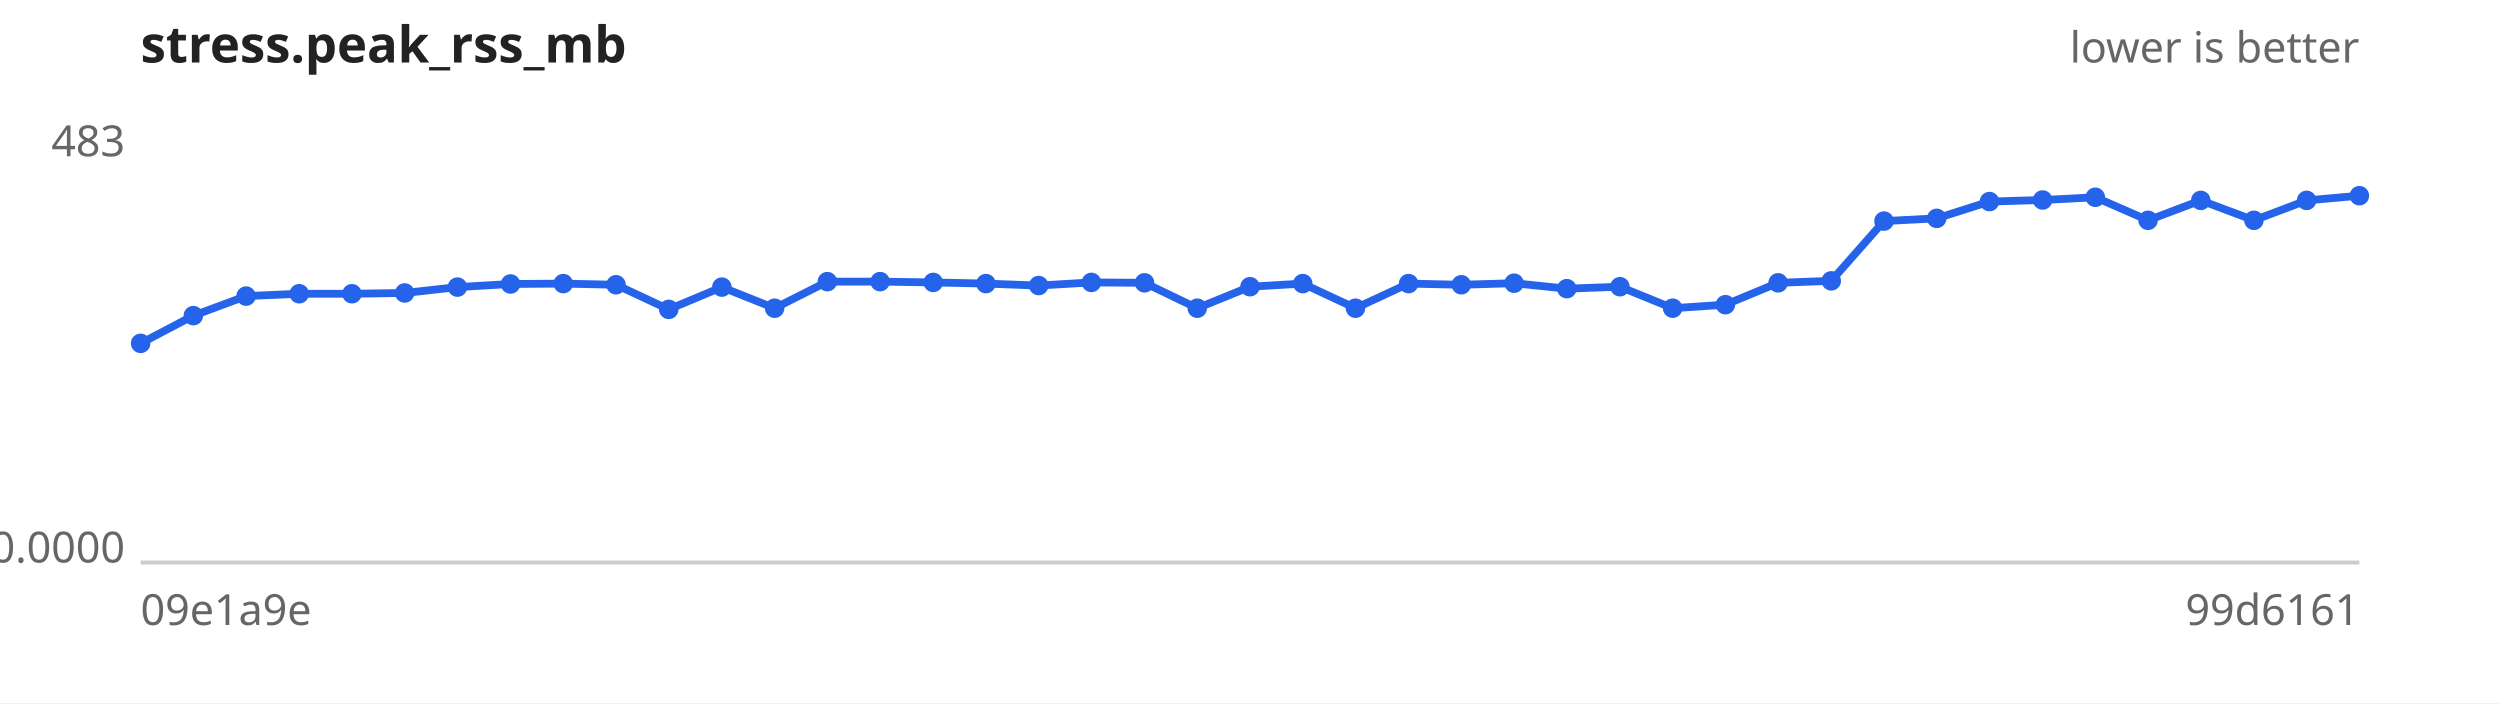
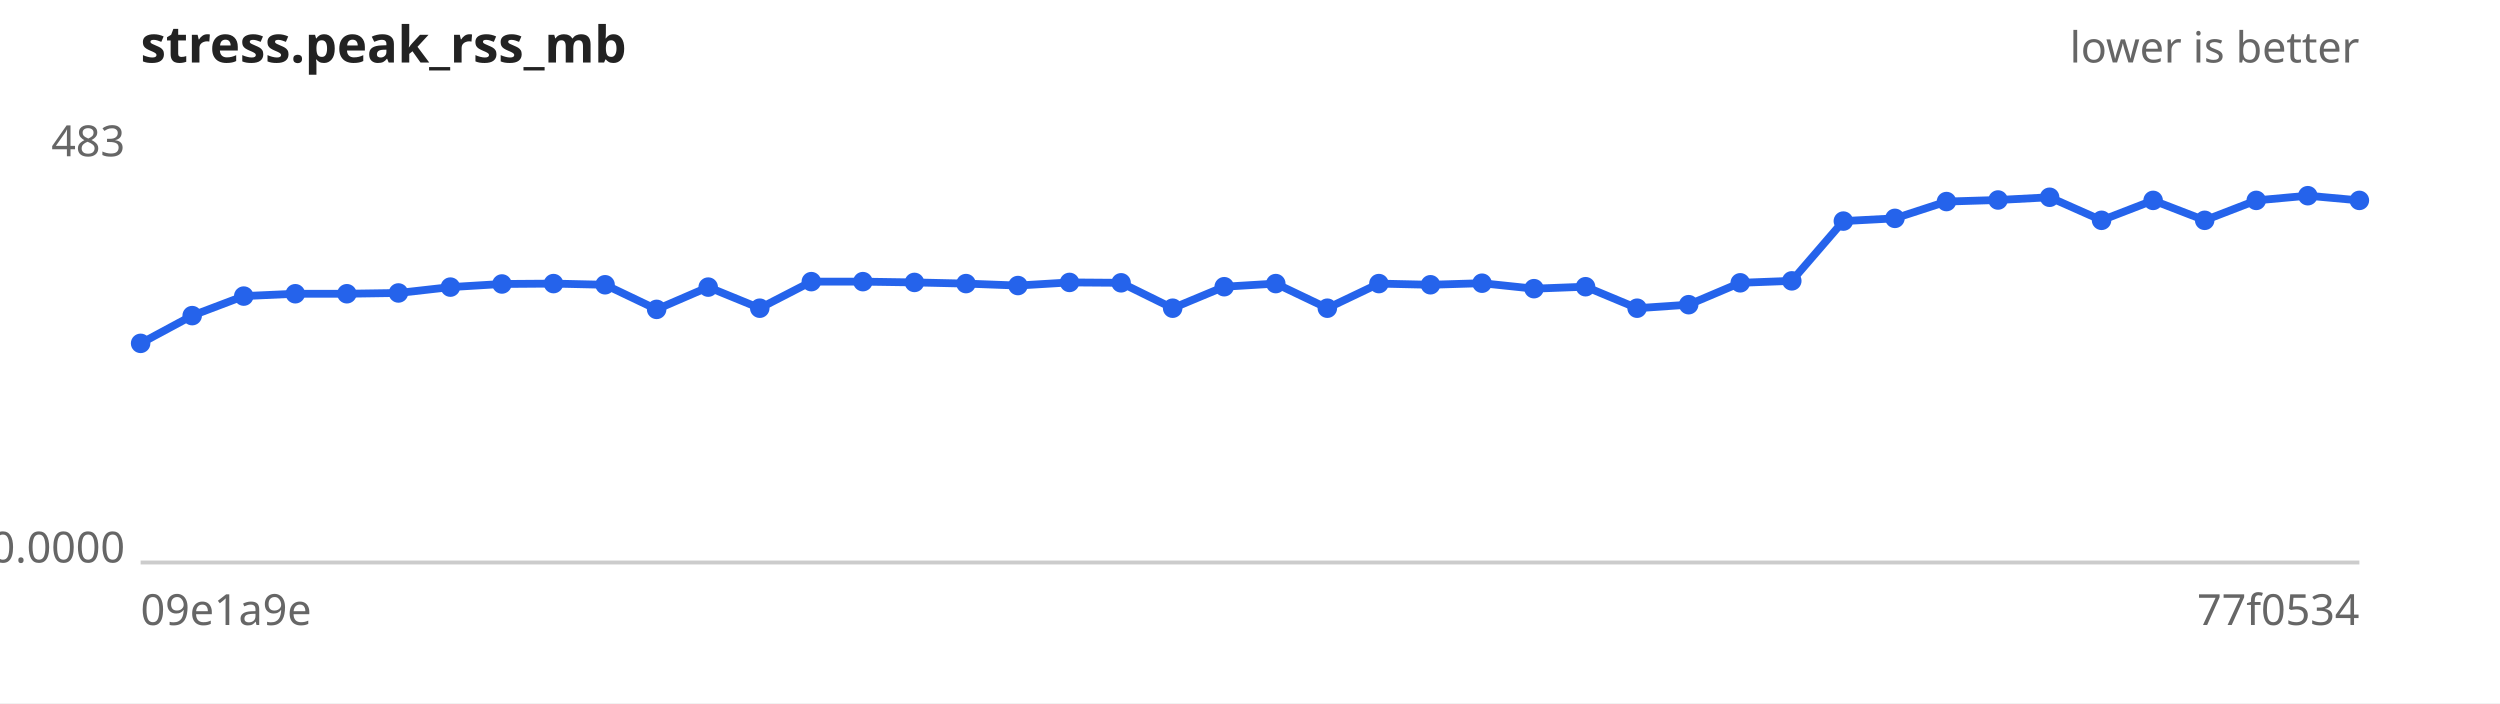
<svg xmlns="http://www.w3.org/2000/svg" width="640" height="180" viewBox="0 0 640 180" font-family="sans-serif" font-size="11">
  <rect width="640" height="180" fill="#ffffff" />
  <text x="36" y="16" font-size="13" font-weight="bold" fill="#222">stress.peak_rss_mb</text>
  <text x="604" y="16" text-anchor="end" fill="#666">lower is better</text>
  <line x1="36" y1="144" x2="604" y2="144" stroke="#ccc" />
  <text x="32" y="40.0" text-anchor="end" fill="#666">483</text>
  <text x="32" y="144.0" text-anchor="end" fill="#666">0.0000</text>
  <text x="36" y="160" fill="#666">09e1a9e</text>
-   <text x="604" y="160" text-anchor="end" fill="#666">99d6161</text>
-   <path d="M36.0,87.9 L49.5,80.8 L63.0,75.8 L76.6,75.2 L90.1,75.2 L103.6,75.0 L117.1,73.5 L130.7,72.7 L144.2,72.6 L157.7,72.9 L171.2,79.2 L184.8,73.5 L198.3,78.9 L211.8,72.1 L225.3,72.1 L238.9,72.3 L252.4,72.6 L265.9,73.1 L279.4,72.3 L293.0,72.4 L306.5,78.9 L320.0,73.4 L333.5,72.6 L347.0,78.9 L360.6,72.6 L374.1,72.9 L387.6,72.5 L401.1,73.9 L414.7,73.4 L428.2,78.9 L441.7,78.0 L455.2,72.4 L468.8,71.9 L482.3,56.6 L495.8,55.9 L509.3,51.6 L522.9,51.2 L536.4,50.5 L549.9,56.4 L563.4,51.3 L577.0,56.4 L590.5,51.3 L604.0,50.1" fill="none" stroke="#2563eb" stroke-width="2" />
+   <text x="604" y="160" text-anchor="end" fill="#666">77f0534</text>
+   <path d="M36.0,87.9 L49.2,80.8 L62.4,75.8 L75.6,75.2 L88.8,75.2 L102.0,75.0 L115.3,73.5 L128.5,72.7 L141.7,72.6 L154.9,72.9 L168.1,79.2 L181.3,73.5 L194.5,78.9 L207.7,72.1 L220.9,72.1 L234.1,72.3 L247.3,72.6 L260.6,73.1 L273.8,72.3 L287.0,72.4 L300.2,78.9 L313.4,73.4 L326.6,72.6 L339.8,78.9 L353.0,72.6 L366.2,72.9 L379.4,72.5 L392.7,73.9 L405.9,73.4 L419.1,78.9 L432.3,78.0 L445.5,72.4 L458.7,71.9 L471.9,56.6 L485.1,55.9 L498.3,51.6 L511.5,51.2 L524.7,50.5 L538.0,56.4 L551.2,51.3 L564.4,56.4 L577.6,51.3 L590.8,50.1 L604.0,51.3" fill="none" stroke="#2563eb" stroke-width="2" />
  <g fill="#2563eb">
    <circle cx="36.0" cy="87.9" r="2.5" />
-     <circle cx="49.5" cy="80.8" r="2.5" />
-     <circle cx="63.0" cy="75.8" r="2.5" />
-     <circle cx="76.6" cy="75.2" r="2.5" />
-     <circle cx="90.1" cy="75.2" r="2.5" />
-     <circle cx="103.6" cy="75.0" r="2.5" />
-     <circle cx="117.1" cy="73.5" r="2.5" />
-     <circle cx="130.7" cy="72.7" r="2.5" />
-     <circle cx="144.2" cy="72.6" r="2.5" />
-     <circle cx="157.7" cy="72.9" r="2.5" />
-     <circle cx="171.2" cy="79.2" r="2.5" />
-     <circle cx="184.8" cy="73.5" r="2.5" />
-     <circle cx="198.3" cy="78.9" r="2.5" />
-     <circle cx="211.8" cy="72.1" r="2.5" />
-     <circle cx="225.3" cy="72.1" r="2.5" />
-     <circle cx="238.9" cy="72.3" r="2.5" />
-     <circle cx="252.4" cy="72.6" r="2.5" />
-     <circle cx="265.9" cy="73.1" r="2.5" />
-     <circle cx="279.4" cy="72.3" r="2.5" />
-     <circle cx="293.0" cy="72.4" r="2.5" />
-     <circle cx="306.5" cy="78.9" r="2.5" />
-     <circle cx="320.0" cy="73.4" r="2.5" />
-     <circle cx="333.5" cy="72.6" r="2.5" />
-     <circle cx="347.0" cy="78.9" r="2.5" />
-     <circle cx="360.6" cy="72.6" r="2.5" />
-     <circle cx="374.1" cy="72.9" r="2.5" />
-     <circle cx="387.6" cy="72.5" r="2.5" />
-     <circle cx="401.1" cy="73.9" r="2.5" />
-     <circle cx="414.7" cy="73.4" r="2.5" />
-     <circle cx="428.2" cy="78.9" r="2.5" />
-     <circle cx="441.7" cy="78.0" r="2.5" />
-     <circle cx="455.2" cy="72.4" r="2.5" />
-     <circle cx="468.8" cy="71.9" r="2.5" />
-     <circle cx="482.3" cy="56.6" r="2.5" />
-     <circle cx="495.8" cy="55.9" r="2.5" />
-     <circle cx="509.3" cy="51.6" r="2.5" />
-     <circle cx="522.9" cy="51.2" r="2.5" />
-     <circle cx="536.4" cy="50.5" r="2.5" />
-     <circle cx="549.9" cy="56.4" r="2.5" />
-     <circle cx="563.4" cy="51.3" r="2.5" />
-     <circle cx="577.0" cy="56.4" r="2.5" />
-     <circle cx="590.5" cy="51.3" r="2.5" />
-     <circle cx="604.0" cy="50.1" r="2.5" />
+     <circle cx="49.2" cy="80.8" r="2.5" />
+     <circle cx="62.4" cy="75.8" r="2.5" />
+     <circle cx="75.6" cy="75.2" r="2.5" />
+     <circle cx="88.8" cy="75.2" r="2.5" />
+     <circle cx="102.0" cy="75.0" r="2.5" />
+     <circle cx="115.3" cy="73.5" r="2.5" />
+     <circle cx="128.5" cy="72.7" r="2.5" />
+     <circle cx="141.7" cy="72.6" r="2.5" />
+     <circle cx="154.9" cy="72.9" r="2.5" />
+     <circle cx="168.1" cy="79.2" r="2.5" />
+     <circle cx="181.3" cy="73.5" r="2.5" />
+     <circle cx="194.5" cy="78.9" r="2.5" />
+     <circle cx="207.7" cy="72.1" r="2.5" />
+     <circle cx="220.9" cy="72.1" r="2.5" />
+     <circle cx="234.1" cy="72.3" r="2.5" />
+     <circle cx="247.3" cy="72.6" r="2.5" />
+     <circle cx="260.6" cy="73.1" r="2.5" />
+     <circle cx="273.8" cy="72.3" r="2.5" />
+     <circle cx="287.0" cy="72.4" r="2.5" />
+     <circle cx="300.2" cy="78.9" r="2.5" />
+     <circle cx="313.4" cy="73.4" r="2.5" />
+     <circle cx="326.6" cy="72.6" r="2.5" />
+     <circle cx="339.8" cy="78.9" r="2.5" />
+     <circle cx="353.0" cy="72.6" r="2.5" />
+     <circle cx="366.2" cy="72.9" r="2.5" />
+     <circle cx="379.4" cy="72.5" r="2.5" />
+     <circle cx="392.7" cy="73.9" r="2.5" />
+     <circle cx="405.9" cy="73.4" r="2.5" />
+     <circle cx="419.1" cy="78.9" r="2.5" />
+     <circle cx="432.3" cy="78.0" r="2.5" />
+     <circle cx="445.5" cy="72.4" r="2.5" />
+     <circle cx="458.7" cy="71.9" r="2.5" />
+     <circle cx="471.9" cy="56.6" r="2.5" />
+     <circle cx="485.1" cy="55.9" r="2.5" />
+     <circle cx="498.3" cy="51.6" r="2.5" />
+     <circle cx="511.5" cy="51.2" r="2.5" />
+     <circle cx="524.7" cy="50.5" r="2.5" />
+     <circle cx="538.0" cy="56.4" r="2.5" />
+     <circle cx="551.2" cy="51.3" r="2.5" />
+     <circle cx="564.4" cy="56.4" r="2.5" />
+     <circle cx="577.6" cy="51.3" r="2.5" />
+     <circle cx="590.8" cy="50.1" r="2.5" />
+     <circle cx="604.0" cy="51.3" r="2.5" />
  </g>
</svg>
